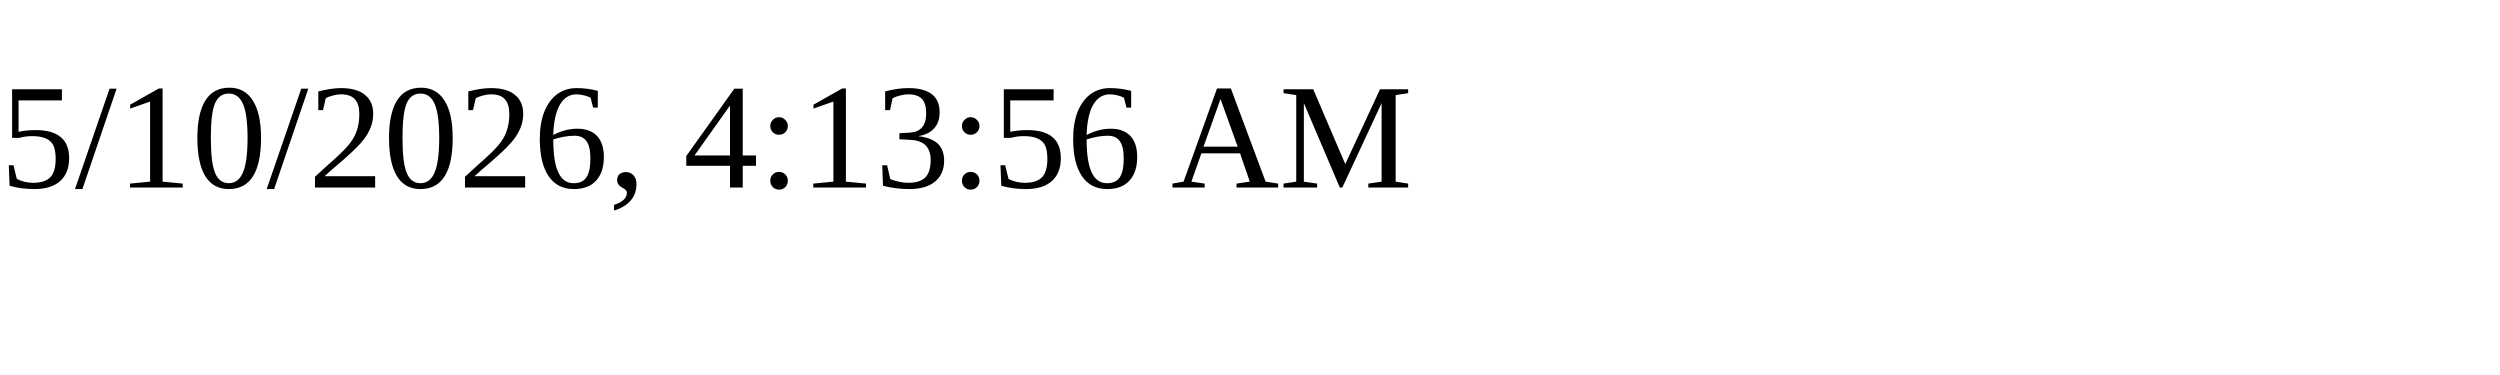
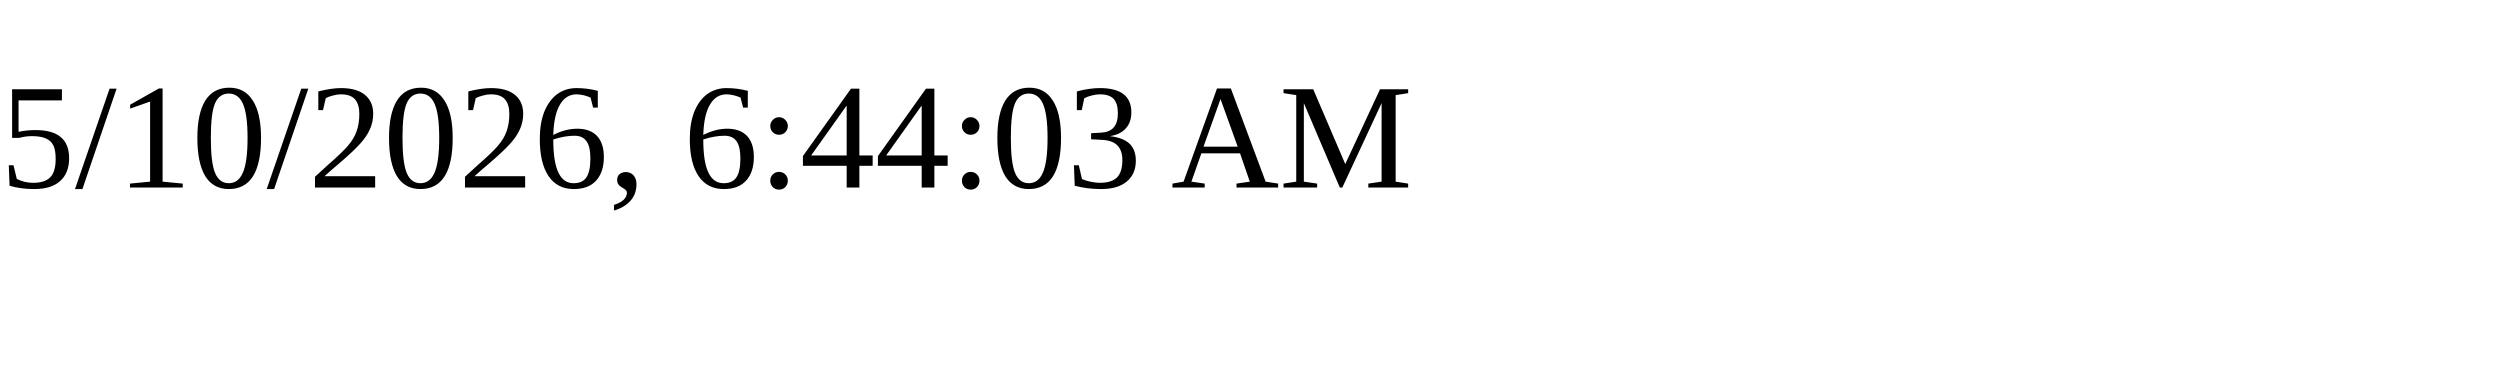
<svg xmlns="http://www.w3.org/2000/svg" height="30" width="200">
-   <text x="0" y="15">5/10/2026, 4:13:56 AM</text>
+   <text x="0" y="15">5/10/2026, 6:44:03 AM</text>
</svg>
